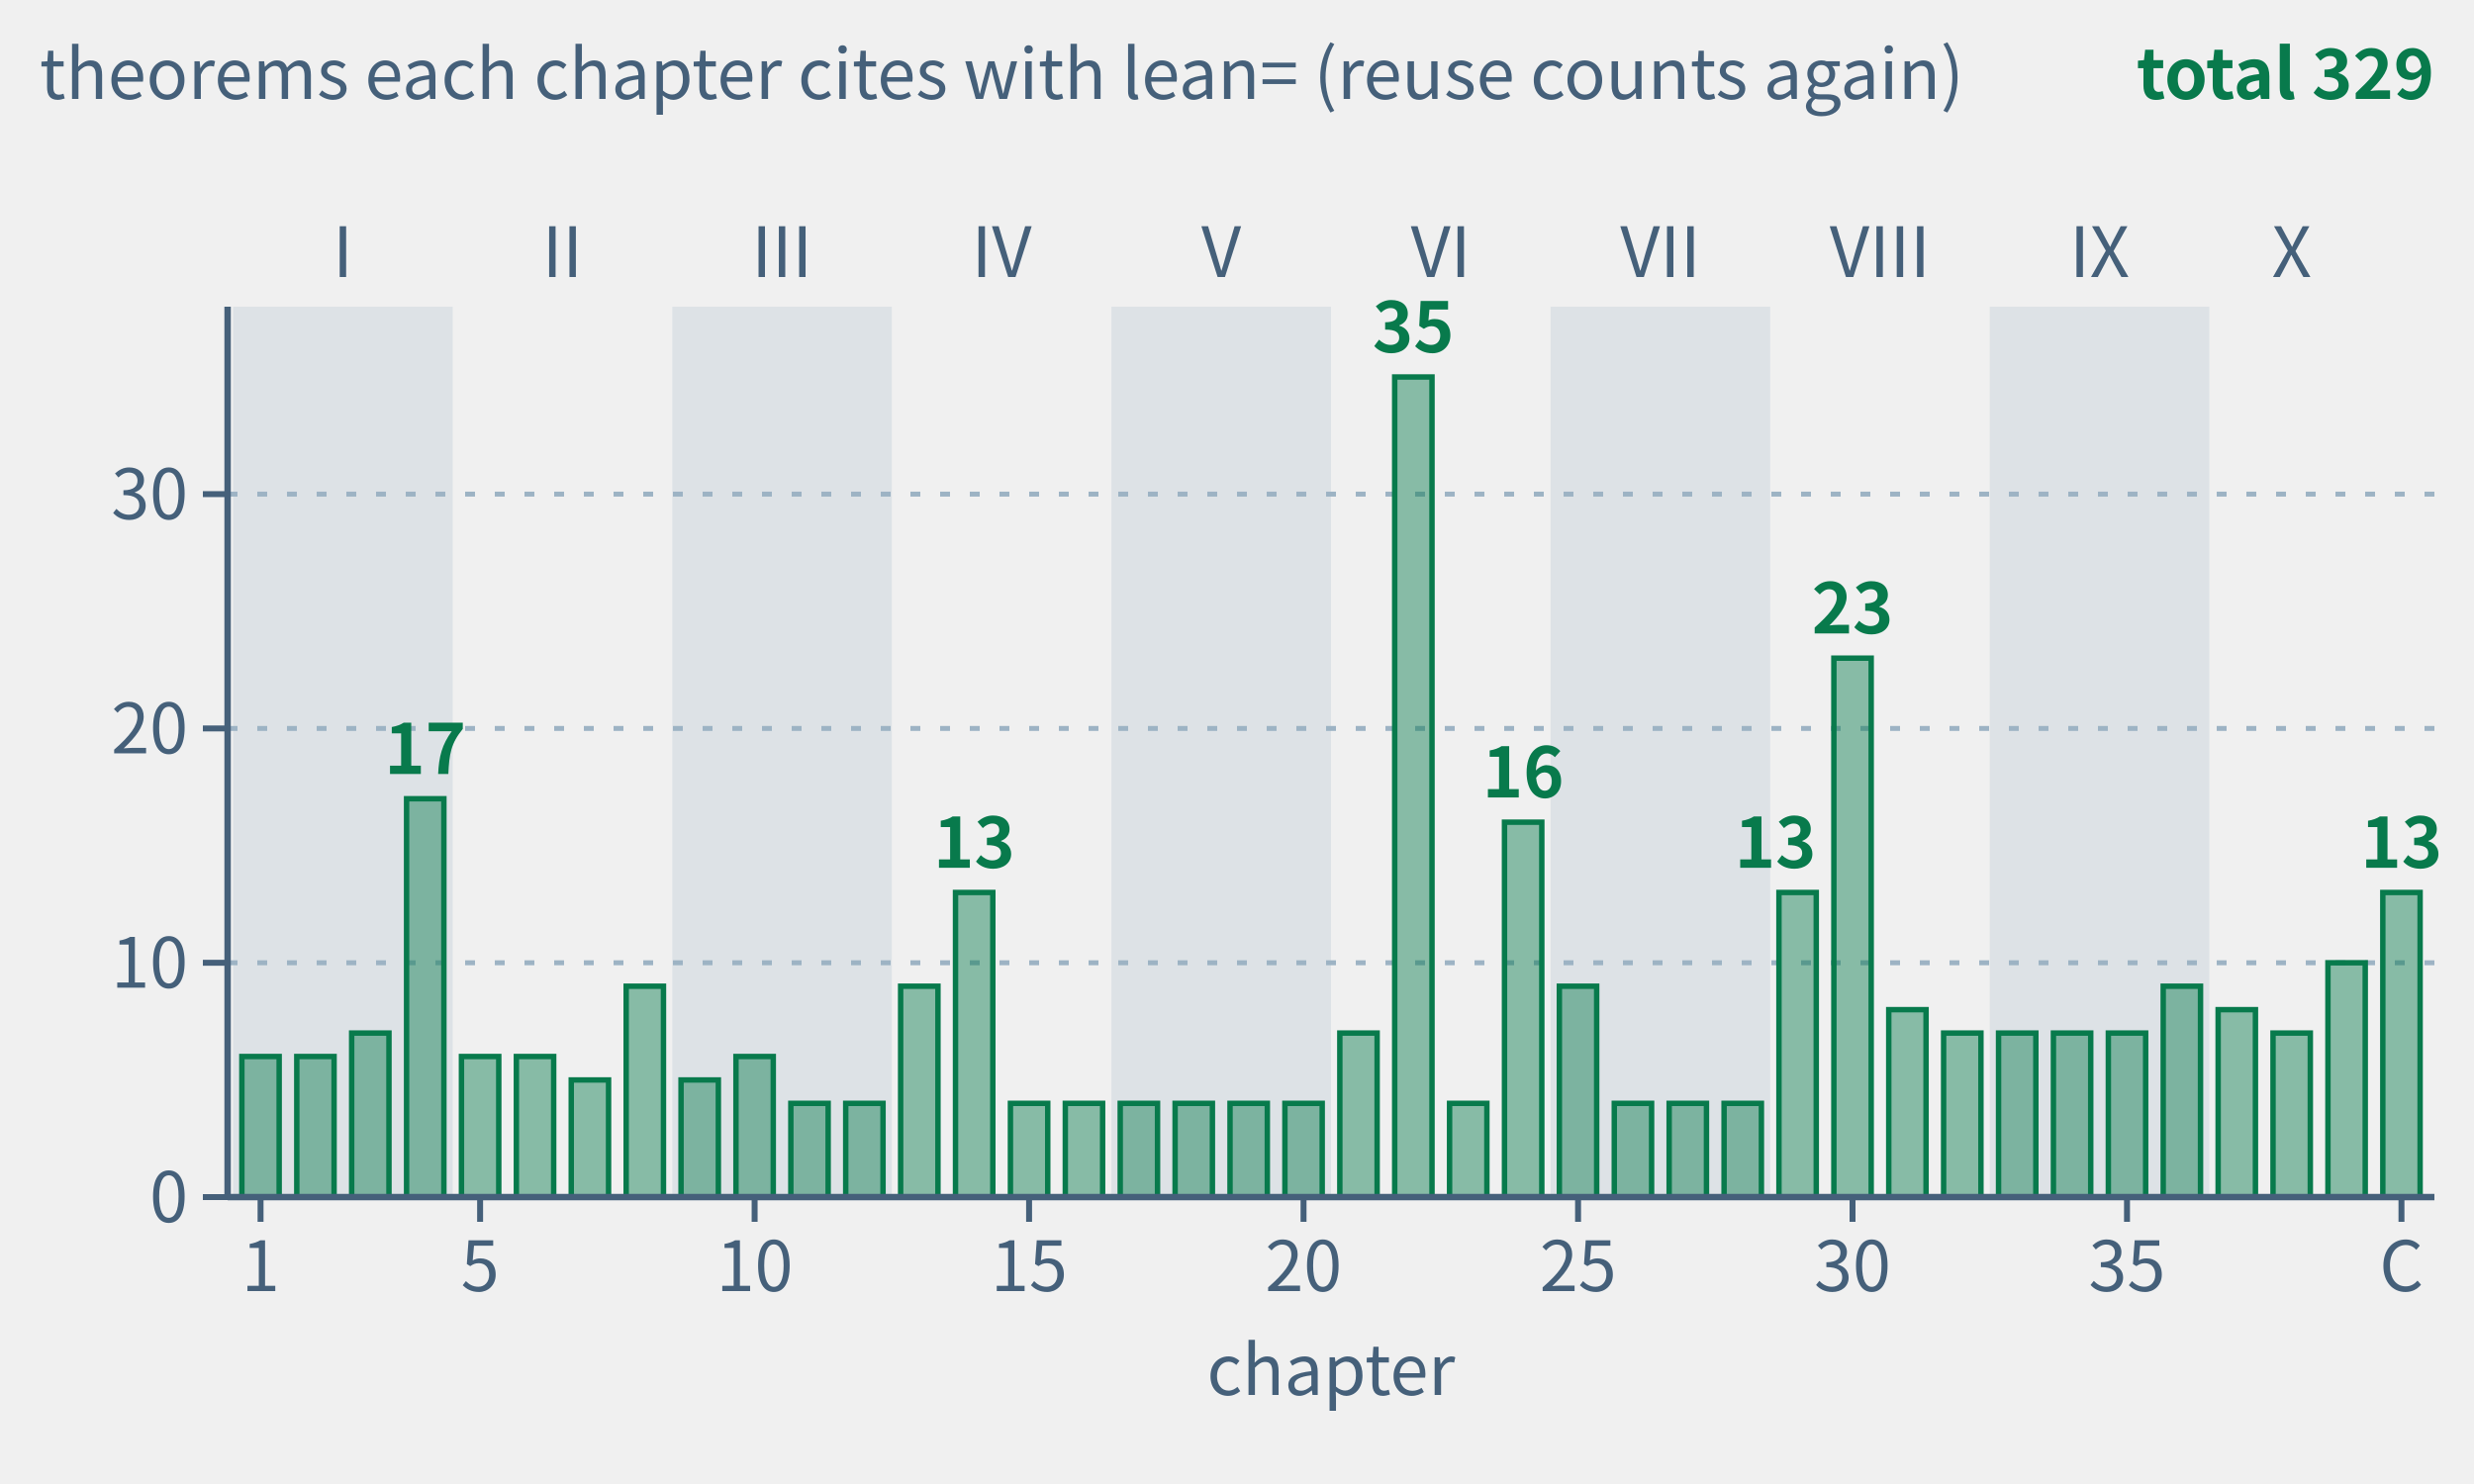
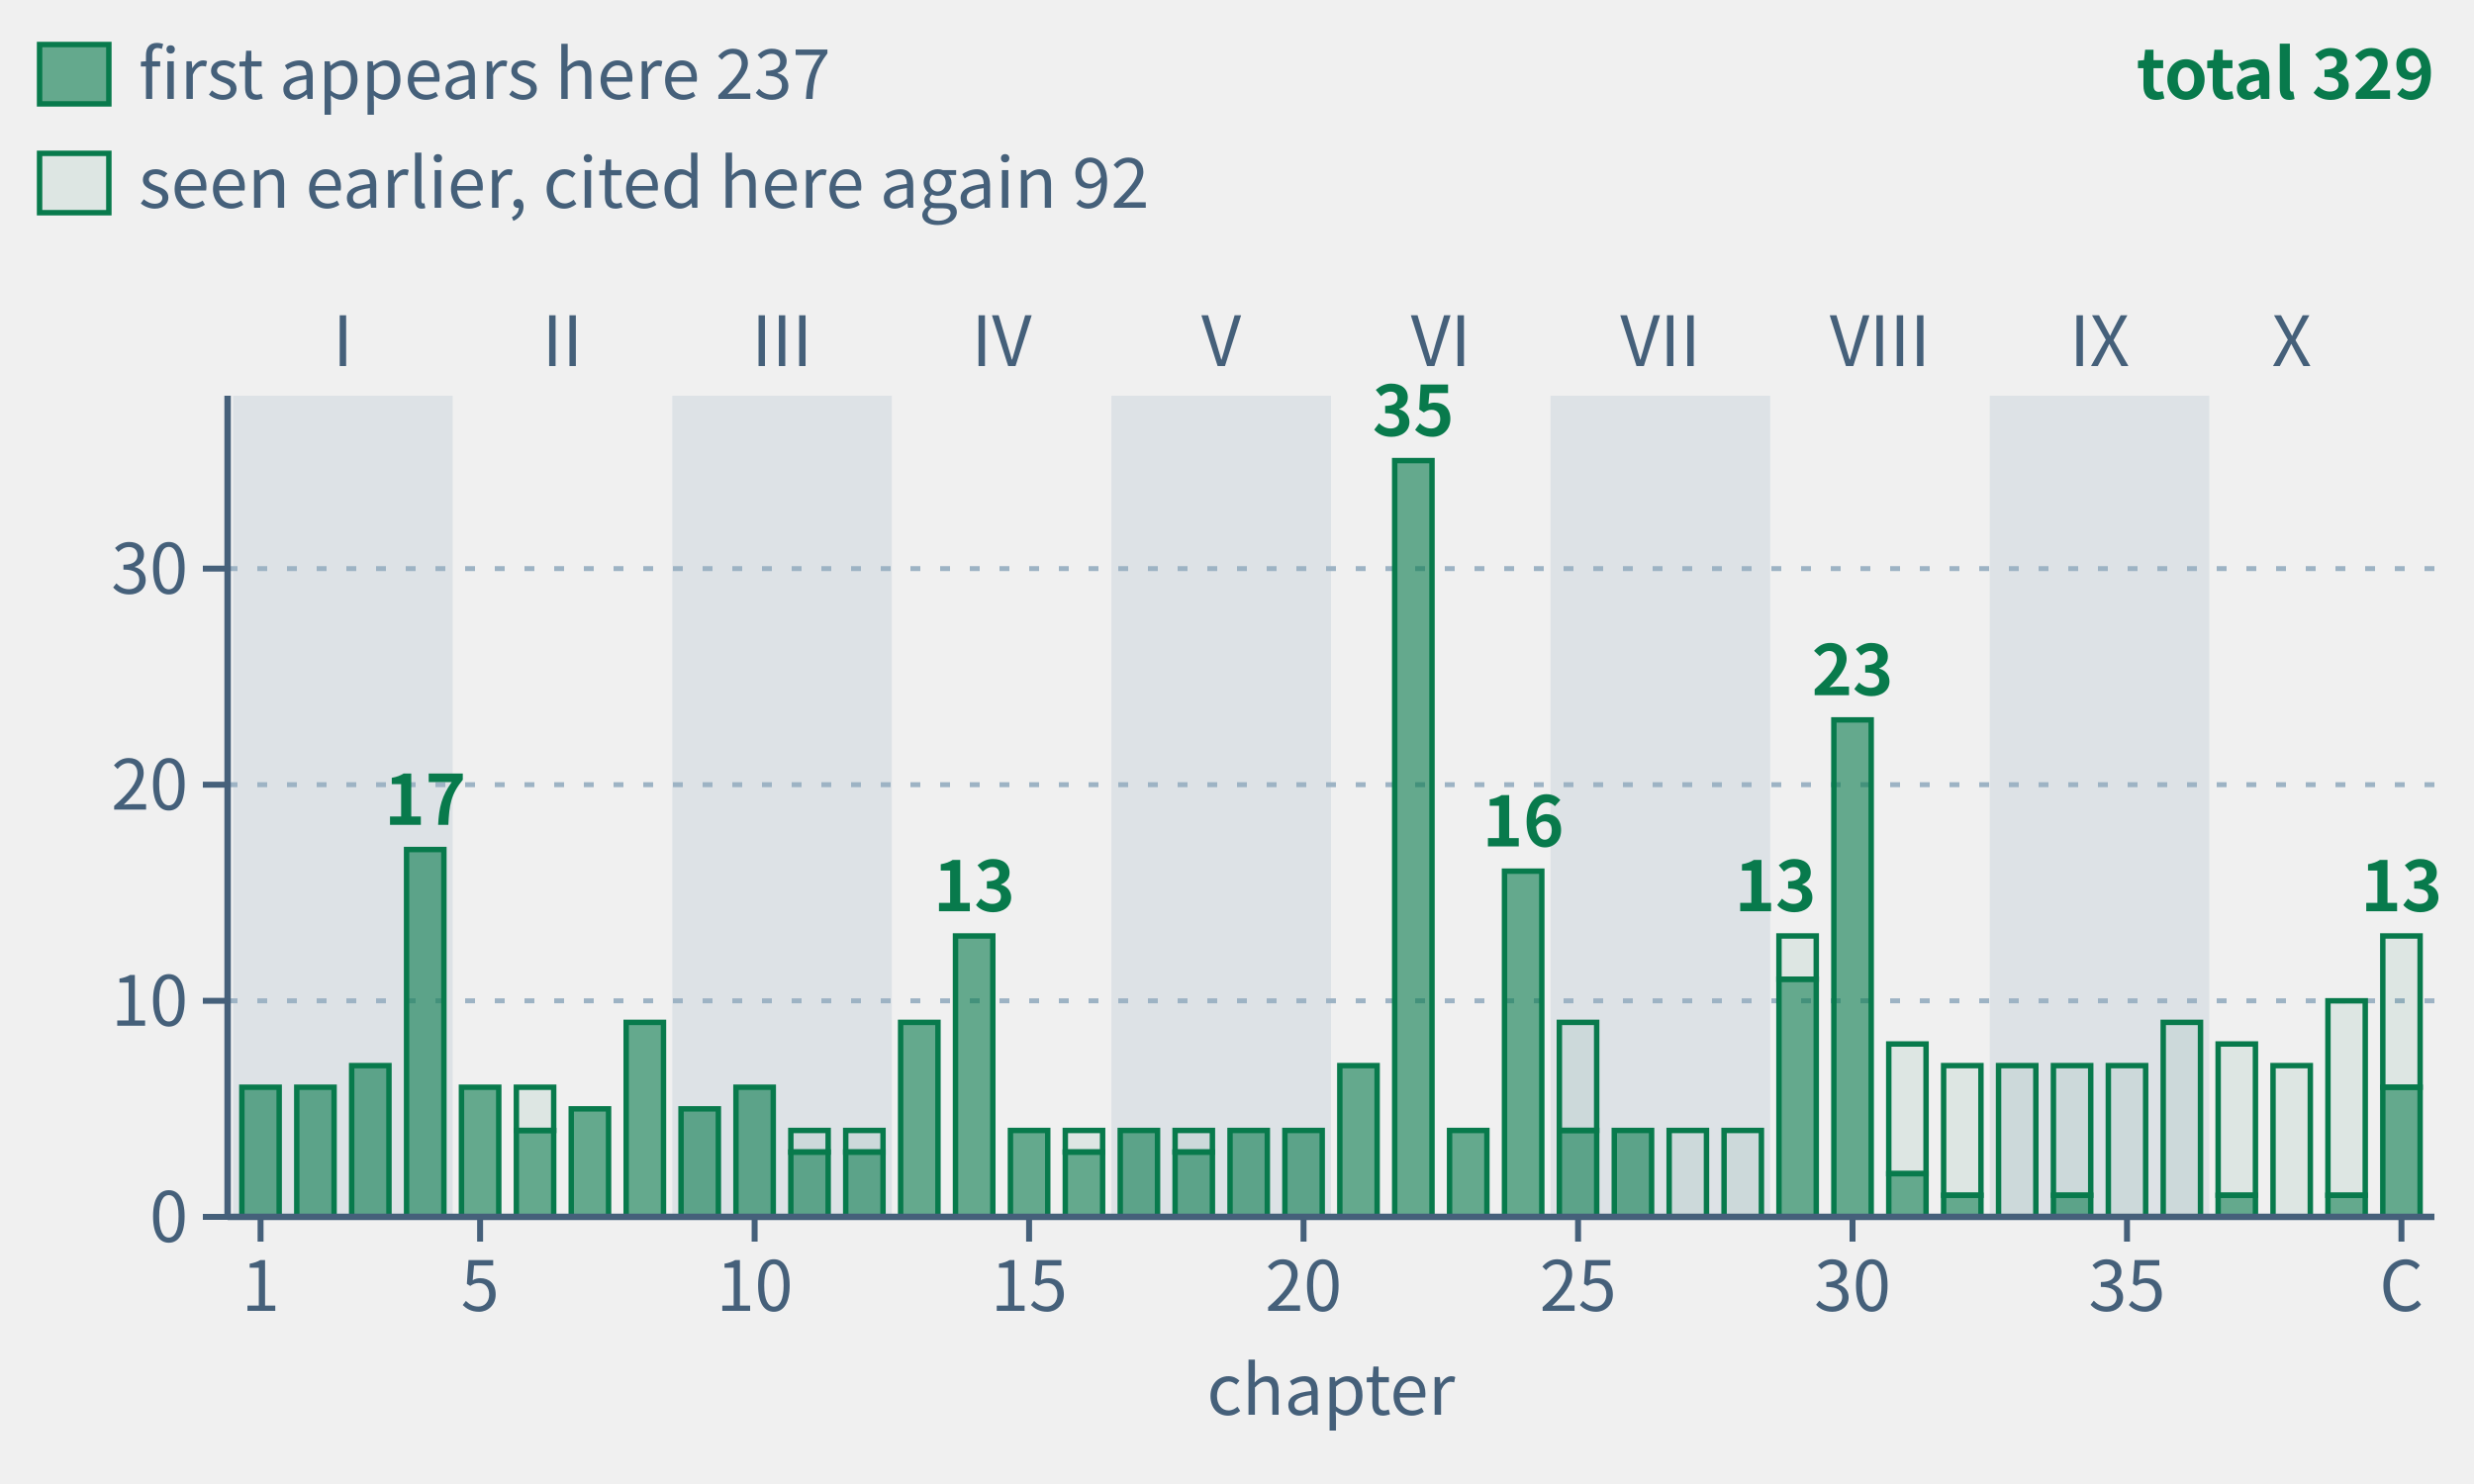
- <svg xmlns="http://www.w3.org/2000/svg" class="tr-fig" data-tr-fig="appc-theorems-by-chapter" data-lang="en" viewBox="0 0 500 300" width="500" height="300" font-family="'Noto Sans SC', 'Noto Sans CJK SC', 'Source Sans 3', 'PingFang SC', 'Microsoft YaHei', system-ui, sans-serif" role="img" aria-label="Bar chart: the horizontal axis runs over chapters 1 to 39 and the coda (C), the vertical axis is the number of frozen theorems the chapter's theorem environments cite with lean=, a theorem counted again in each chapter that cites it; all bars are green. Light bands group the chapters by part, marked I to X. The tallest is chapter 22 with 35; then chapter 30 with 23, chapter 4 with 17, chapter 24 with 16; chapters 14 and 29 and the coda with 13 each; every other chapter has 4 to 10. The 40 bars add up to 329, chapter by chapter the same as the C.1 index of appendix C.">
+ <svg xmlns="http://www.w3.org/2000/svg" class="tr-fig" data-tr-fig="appc-theorems-by-chapter" data-lang="en" viewBox="0 0 500 300" width="500" height="300" font-family="'Noto Sans SC', 'Noto Sans CJK SC', 'Source Sans 3', 'PingFang SC', 'Microsoft YaHei', system-ui, sans-serif" role="img" aria-label="Bar chart: the horizontal axis runs over chapters 1 to 39 and the coda (C), the vertical axis is the number of frozen theorems the chapter's theorem environments cite with lean=, a theorem counted again in each chapter that cites it; all bars are green. Light bands group the chapters by part, marked I to X. The tallest is chapter 22 with 35; then chapter 30 with 23, chapter 4 with 17, chapter 24 with 16; chapters 14 and 29 and the coda with 13 each; every other chapter has 4 to 10. The 40 bars add up to 329, chapter by chapter the same as the C.1 index of appendix C. Each bar has two parts: the solid lower part counts the theorems that first appear in that chapter, 237 in all; the hollow upper part those seen earlier and cited there again, 92 in all, growing in the later parts.">
  <style>.ts-ink{stroke:#0b1622}.tf-ink{fill:#0b1622}.ts-dim{stroke:#45607a}.tf-dim{fill:#45607a}.ts-faint{stroke:#9db3c4}.tf-faint{fill:#9db3c4}.ts-edge{stroke:#b9d0dd}.tf-edge{fill:#b9d0dd}.ts-hot{stroke:#5f9bb5}.tf-hot{fill:#5f9bb5}.ts-bg{stroke:#ffffff}.tf-bg{fill:#ffffff}.ts-panel{stroke:#eef5f9}.tf-panel{fill:#eef5f9}.ts-sheet{stroke:#f7fbfd}.tf-sheet{fill:#f7fbfd}.ts-cyan{stroke:#007c8a}.tf-cyan{fill:#007c8a}.ts-magenta{stroke:#b0128f}.tf-magenta{fill:#b0128f}.ts-amber{stroke:#946200}.tf-amber{fill:#946200}.ts-violet{stroke:#5a45c8}.tf-violet{fill:#5a45c8}.ts-ok{stroke:#087a4c}.tf-ok{fill:#087a4c}.ts-warn{stroke:#c21f3a}.tf-warn{fill:#c21f3a}.ts-blue{stroke:#1d5fd0}.tf-blue{fill:#1d5fd0}.ts-orange{stroke:#b85410}.tf-orange{fill:#b85410}.ts-sigma{stroke:#28405a}.tf-sigma{fill:#28405a}@media (prefers-color-scheme:dark){.ts-ink{stroke:#d4efff}.tf-ink{fill:#d4efff}.ts-dim{stroke:#6f8ea5}.tf-dim{fill:#6f8ea5}.ts-faint{stroke:#34506a}.tf-faint{fill:#34506a}.ts-edge{stroke:#143049}.tf-edge{fill:#143049}.ts-hot{stroke:#1f5d7c}.tf-hot{fill:#1f5d7c}.ts-bg{stroke:#03060c}.tf-bg{fill:#03060c}.ts-panel{stroke:#07101b}.tf-panel{fill:#07101b}.ts-sheet{stroke:#050c16}.tf-sheet{fill:#050c16}.ts-cyan{stroke:#19f0ff}.tf-cyan{fill:#19f0ff}.ts-magenta{stroke:#ff2fd0}.tf-magenta{fill:#ff2fd0}.ts-amber{stroke:#ffc83d}.tf-amber{fill:#ffc83d}.ts-violet{stroke:#9d8cff}.tf-violet{fill:#9d8cff}.ts-ok{stroke:#46ffb2}.tf-ok{fill:#46ffb2}.ts-warn{stroke:#ff5064}.tf-warn{fill:#ff5064}.ts-blue{stroke:#2a7bff}.tf-blue{fill:#2a7bff}.ts-orange{stroke:#ff8a3c}.tf-orange{fill:#ff8a3c}.ts-sigma{stroke:#cfe3ff}.tf-sigma{fill:#cfe3ff}}</style>
-   <rect x="47.11" y="62" width="44.38" height="180" class="tf-faint" fill-opacity="0.22" />
-   <text class="tf-dim" x="69.3" y="56" font-size="14" text-anchor="middle">I</text>
-   <text class="tf-dim" x="113.68" y="56" font-size="14" text-anchor="middle">II</text>
-   <rect x="135.87" y="62" width="44.38" height="180" class="tf-faint" fill-opacity="0.22" />
-   <text class="tf-dim" x="158.05" y="56" font-size="14" text-anchor="middle">III</text>
-   <text class="tf-dim" x="202.43" y="56" font-size="14" text-anchor="middle">IV</text>
-   <rect x="224.62" y="62" width="44.38" height="180" class="tf-faint" fill-opacity="0.22" />
-   <text class="tf-dim" x="246.81" y="56" font-size="14" text-anchor="middle">V</text>
-   <text class="tf-dim" x="291.19" y="56" font-size="14" text-anchor="middle">VI</text>
-   <rect x="313.38" y="62" width="44.38" height="180" class="tf-faint" fill-opacity="0.22" />
-   <text class="tf-dim" x="335.57" y="56" font-size="14" text-anchor="middle">VII</text>
-   <text class="tf-dim" x="379.95" y="56" font-size="14" text-anchor="middle">VIII</text>
-   <rect x="402.13" y="62" width="44.38" height="180" class="tf-faint" fill-opacity="0.22" />
-   <text class="tf-dim" x="424.32" y="56" font-size="14" text-anchor="middle">IX</text>
-   <text class="tf-dim" x="463.15" y="56" font-size="14" text-anchor="middle">X</text>
-   <line x1="46" y1="194.63" x2="492" y2="194.63" class="ts-faint" stroke-width="1" stroke-dasharray="2 4" fill="none" />
-   <line x1="46" y1="147.26" x2="492" y2="147.26" class="ts-faint" stroke-width="1" stroke-dasharray="2 4" fill="none" />
-   <line x1="46" y1="99.89" x2="492" y2="99.89" class="ts-faint" stroke-width="1" stroke-dasharray="2 4" fill="none" />
-   <rect x="48.88" y="213.58" width="7.54" height="28.42" class="ts-ok tf-ok" stroke-width="1.1" fill-opacity="0.45" />
-   <rect x="59.98" y="213.58" width="7.54" height="28.42" class="ts-ok tf-ok" stroke-width="1.1" fill-opacity="0.45" />
-   <rect x="71.07" y="208.84" width="7.54" height="33.16" class="ts-ok tf-ok" stroke-width="1.1" fill-opacity="0.45" />
-   <rect x="82.17" y="161.47" width="7.54" height="80.53" class="ts-ok tf-ok" stroke-width="1.1" fill-opacity="0.45" />
-   <text class="tf-ok" x="85.94" y="156.47" font-size="14" text-anchor="middle" font-weight="600">17</text>
-   <rect x="93.26" y="213.58" width="7.54" height="28.42" class="ts-ok tf-ok" stroke-width="1.1" fill-opacity="0.45" />
-   <rect x="104.36" y="213.58" width="7.54" height="28.42" class="ts-ok tf-ok" stroke-width="1.1" fill-opacity="0.45" />
-   <rect x="115.45" y="218.32" width="7.54" height="23.68" class="ts-ok tf-ok" stroke-width="1.1" fill-opacity="0.45" />
-   <rect x="126.55" y="199.37" width="7.54" height="42.63" class="ts-ok tf-ok" stroke-width="1.1" fill-opacity="0.45" />
-   <rect x="137.64" y="218.32" width="7.54" height="23.68" class="ts-ok tf-ok" stroke-width="1.1" fill-opacity="0.45" />
-   <rect x="148.74" y="213.58" width="7.54" height="28.42" class="ts-ok tf-ok" stroke-width="1.1" fill-opacity="0.45" />
-   <rect x="159.83" y="223.05" width="7.54" height="18.95" class="ts-ok tf-ok" stroke-width="1.1" fill-opacity="0.45" />
-   <rect x="170.92" y="223.05" width="7.54" height="18.95" class="ts-ok tf-ok" stroke-width="1.1" fill-opacity="0.45" />
-   <rect x="182.02" y="199.37" width="7.54" height="42.63" class="ts-ok tf-ok" stroke-width="1.1" fill-opacity="0.45" />
-   <rect x="193.11" y="180.42" width="7.54" height="61.58" class="ts-ok tf-ok" stroke-width="1.1" fill-opacity="0.45" />
-   <text class="tf-ok" x="196.89" y="175.42" font-size="14" text-anchor="middle" font-weight="600">13</text>
-   <rect x="204.21" y="223.05" width="7.54" height="18.95" class="ts-ok tf-ok" stroke-width="1.1" fill-opacity="0.45" />
-   <rect x="215.3" y="223.05" width="7.54" height="18.95" class="ts-ok tf-ok" stroke-width="1.1" fill-opacity="0.45" />
-   <rect x="226.4" y="223.05" width="7.54" height="18.95" class="ts-ok tf-ok" stroke-width="1.1" fill-opacity="0.45" />
-   <rect x="237.49" y="223.05" width="7.54" height="18.95" class="ts-ok tf-ok" stroke-width="1.1" fill-opacity="0.45" />
-   <rect x="248.59" y="223.05" width="7.54" height="18.95" class="ts-ok tf-ok" stroke-width="1.1" fill-opacity="0.45" />
-   <rect x="259.68" y="223.05" width="7.54" height="18.95" class="ts-ok tf-ok" stroke-width="1.1" fill-opacity="0.45" />
-   <rect x="270.78" y="208.84" width="7.54" height="33.16" class="ts-ok tf-ok" stroke-width="1.1" fill-opacity="0.45" />
-   <rect x="281.87" y="76.21" width="7.54" height="165.79" class="ts-ok tf-ok" stroke-width="1.1" fill-opacity="0.45" />
-   <text class="tf-ok" x="285.64" y="71.21" font-size="14" text-anchor="middle" font-weight="600">35</text>
-   <rect x="292.96" y="223.05" width="7.54" height="18.95" class="ts-ok tf-ok" stroke-width="1.1" fill-opacity="0.45" />
-   <rect x="304.06" y="166.21" width="7.54" height="75.79" class="ts-ok tf-ok" stroke-width="1.1" fill-opacity="0.45" />
-   <text class="tf-ok" x="307.83" y="161.21" font-size="14" text-anchor="middle" font-weight="600">16</text>
-   <rect x="315.15" y="199.37" width="7.54" height="42.63" class="ts-ok tf-ok" stroke-width="1.1" fill-opacity="0.45" />
-   <rect x="326.25" y="223.05" width="7.54" height="18.95" class="ts-ok tf-ok" stroke-width="1.1" fill-opacity="0.45" />
-   <rect x="337.34" y="223.05" width="7.54" height="18.95" class="ts-ok tf-ok" stroke-width="1.1" fill-opacity="0.45" />
-   <rect x="348.44" y="223.05" width="7.54" height="18.95" class="ts-ok tf-ok" stroke-width="1.1" fill-opacity="0.45" />
-   <rect x="359.53" y="180.42" width="7.54" height="61.58" class="ts-ok tf-ok" stroke-width="1.1" fill-opacity="0.45" />
-   <text class="tf-ok" x="367.08" y="175.42" font-size="14" text-anchor="end" font-weight="600">13</text>
-   <rect x="370.63" y="133.05" width="7.54" height="108.95" class="ts-ok tf-ok" stroke-width="1.1" fill-opacity="0.45" />
-   <text class="tf-ok" x="374.4" y="128.05" font-size="14" text-anchor="middle" font-weight="600">23</text>
-   <rect x="381.72" y="204.11" width="7.54" height="37.89" class="ts-ok tf-ok" stroke-width="1.1" fill-opacity="0.45" />
-   <rect x="392.81" y="208.84" width="7.54" height="33.16" class="ts-ok tf-ok" stroke-width="1.1" fill-opacity="0.45" />
-   <rect x="403.91" y="208.84" width="7.54" height="33.16" class="ts-ok tf-ok" stroke-width="1.1" fill-opacity="0.45" />
-   <rect x="415" y="208.84" width="7.54" height="33.16" class="ts-ok tf-ok" stroke-width="1.1" fill-opacity="0.45" />
-   <rect x="426.1" y="208.84" width="7.54" height="33.16" class="ts-ok tf-ok" stroke-width="1.1" fill-opacity="0.45" />
-   <rect x="437.19" y="199.37" width="7.54" height="42.63" class="ts-ok tf-ok" stroke-width="1.1" fill-opacity="0.45" />
-   <rect x="448.29" y="204.11" width="7.54" height="37.89" class="ts-ok tf-ok" stroke-width="1.1" fill-opacity="0.45" />
-   <rect x="459.38" y="208.84" width="7.54" height="33.16" class="ts-ok tf-ok" stroke-width="1.1" fill-opacity="0.45" />
-   <rect x="470.48" y="194.63" width="7.54" height="47.37" class="ts-ok tf-ok" stroke-width="1.1" fill-opacity="0.45" />
-   <rect x="481.57" y="180.42" width="7.54" height="61.58" class="ts-ok tf-ok" stroke-width="1.1" fill-opacity="0.45" />
-   <text class="tf-ok" x="485.34" y="175.42" font-size="14" text-anchor="middle" font-weight="600">13</text>
-   <line x1="46" y1="242" x2="492" y2="242" class="ts-dim" stroke-width="1.3" fill="none" />
-   <line x1="52.66" y1="242" x2="52.66" y2="247" class="ts-dim" stroke-width="1.2" fill="none" />
-   <text class="tf-dim" x="52.66" y="261" font-size="14" text-anchor="middle">1</text>
-   <line x1="97.03" y1="242" x2="97.03" y2="247" class="ts-dim" stroke-width="1.2" fill="none" />
-   <text class="tf-dim" x="97.03" y="261" font-size="14" text-anchor="middle">5</text>
-   <line x1="152.51" y1="242" x2="152.51" y2="247" class="ts-dim" stroke-width="1.2" fill="none" />
-   <text class="tf-dim" x="152.51" y="261" font-size="14" text-anchor="middle">10</text>
-   <line x1="207.98" y1="242" x2="207.98" y2="247" class="ts-dim" stroke-width="1.2" fill="none" />
-   <text class="tf-dim" x="207.98" y="261" font-size="14" text-anchor="middle">15</text>
-   <line x1="263.45" y1="242" x2="263.45" y2="247" class="ts-dim" stroke-width="1.2" fill="none" />
-   <text class="tf-dim" x="263.45" y="261" font-size="14" text-anchor="middle">20</text>
-   <line x1="318.93" y1="242" x2="318.93" y2="247" class="ts-dim" stroke-width="1.2" fill="none" />
-   <text class="tf-dim" x="318.93" y="261" font-size="14" text-anchor="middle">25</text>
-   <line x1="374.4" y1="242" x2="374.4" y2="247" class="ts-dim" stroke-width="1.2" fill="none" />
-   <text class="tf-dim" x="374.4" y="261" font-size="14" text-anchor="middle">30</text>
-   <line x1="429.87" y1="242" x2="429.87" y2="247" class="ts-dim" stroke-width="1.2" fill="none" />
-   <text class="tf-dim" x="429.87" y="261" font-size="14" text-anchor="middle">35</text>
-   <line x1="485.34" y1="242" x2="485.34" y2="247" class="ts-dim" stroke-width="1.2" fill="none" />
-   <text class="tf-dim" x="485.34" y="261" font-size="14" text-anchor="middle">C</text>
-   <text class="tf-dim" x="269" y="282" font-size="14" text-anchor="middle">chapter</text>
-   <line x1="46" y1="62" x2="46" y2="242" class="ts-dim" stroke-width="1.3" fill="none" />
-   <line x1="41" y1="242" x2="46" y2="242" class="ts-dim" stroke-width="1.2" fill="none" />
-   <text class="tf-dim" x="38" y="247.04" font-size="14" text-anchor="end">0</text>
-   <line x1="41" y1="194.63" x2="46" y2="194.63" class="ts-dim" stroke-width="1.2" fill="none" />
-   <text class="tf-dim" x="38" y="199.67" font-size="14" text-anchor="end">10</text>
-   <line x1="41" y1="147.26" x2="46" y2="147.26" class="ts-dim" stroke-width="1.2" fill="none" />
-   <text class="tf-dim" x="38" y="152.3" font-size="14" text-anchor="end">20</text>
-   <line x1="41" y1="99.89" x2="46" y2="99.89" class="ts-dim" stroke-width="1.2" fill="none" />
-   <text class="tf-dim" x="38" y="104.93" font-size="14" text-anchor="end">30</text>
-   <text class="tf-dim" x="8" y="20" font-size="14">theorems each chapter cites with lean= (reuse counts again)</text>
+   <rect x="47.11" y="80" width="44.38" height="166" class="tf-faint" fill-opacity="0.22" />
+   <text class="tf-dim" x="69.3" y="74" font-size="14" text-anchor="middle">I</text>
+   <text class="tf-dim" x="113.68" y="74" font-size="14" text-anchor="middle">II</text>
+   <rect x="135.87" y="80" width="44.38" height="166" class="tf-faint" fill-opacity="0.22" />
+   <text class="tf-dim" x="158.05" y="74" font-size="14" text-anchor="middle">III</text>
+   <text class="tf-dim" x="202.43" y="74" font-size="14" text-anchor="middle">IV</text>
+   <rect x="224.62" y="80" width="44.38" height="166" class="tf-faint" fill-opacity="0.22" />
+   <text class="tf-dim" x="246.81" y="74" font-size="14" text-anchor="middle">V</text>
+   <text class="tf-dim" x="291.19" y="74" font-size="14" text-anchor="middle">VI</text>
+   <rect x="313.38" y="80" width="44.38" height="166" class="tf-faint" fill-opacity="0.22" />
+   <text class="tf-dim" x="335.57" y="74" font-size="14" text-anchor="middle">VII</text>
+   <text class="tf-dim" x="379.95" y="74" font-size="14" text-anchor="middle">VIII</text>
+   <rect x="402.13" y="80" width="44.38" height="166" class="tf-faint" fill-opacity="0.22" />
+   <text class="tf-dim" x="424.32" y="74" font-size="14" text-anchor="middle">IX</text>
+   <text class="tf-dim" x="463.15" y="74" font-size="14" text-anchor="middle">X</text>
+   <line x1="46" y1="202.32" x2="492" y2="202.32" class="ts-faint" stroke-width="1" stroke-dasharray="2 4" fill="none" />
+   <line x1="46" y1="158.63" x2="492" y2="158.63" class="ts-faint" stroke-width="1" stroke-dasharray="2 4" fill="none" />
+   <line x1="46" y1="114.95" x2="492" y2="114.95" class="ts-faint" stroke-width="1" stroke-dasharray="2 4" fill="none" />
+   <rect x="48.88" y="219.79" width="7.54" height="26.21" class="ts-ok tf-ok" stroke-width="1.1" fill-opacity="0.6" />
+   <rect x="59.98" y="219.79" width="7.54" height="26.21" class="ts-ok tf-ok" stroke-width="1.1" fill-opacity="0.6" />
+   <rect x="71.07" y="215.42" width="7.54" height="30.58" class="ts-ok tf-ok" stroke-width="1.1" fill-opacity="0.6" />
+   <rect x="82.17" y="171.74" width="7.54" height="74.26" class="ts-ok tf-ok" stroke-width="1.1" fill-opacity="0.6" />
+   <text class="tf-ok" x="85.94" y="166.74" font-size="14" text-anchor="middle" font-weight="600">17</text>
+   <rect x="93.26" y="219.79" width="7.54" height="26.21" class="ts-ok tf-ok" stroke-width="1.1" fill-opacity="0.6" />
+   <rect x="104.36" y="219.79" width="7.54" height="8.74" class="ts-ok tf-ok" stroke-width="1.1" fill-opacity="0.08" />
+   <rect x="104.36" y="228.53" width="7.54" height="17.47" class="ts-ok tf-ok" stroke-width="1.1" fill-opacity="0.6" />
+   <rect x="115.45" y="224.16" width="7.54" height="21.84" class="ts-ok tf-ok" stroke-width="1.1" fill-opacity="0.6" />
+   <rect x="126.55" y="206.68" width="7.54" height="39.32" class="ts-ok tf-ok" stroke-width="1.1" fill-opacity="0.6" />
+   <rect x="137.64" y="224.16" width="7.54" height="21.84" class="ts-ok tf-ok" stroke-width="1.1" fill-opacity="0.6" />
+   <rect x="148.74" y="219.79" width="7.54" height="26.21" class="ts-ok tf-ok" stroke-width="1.1" fill-opacity="0.6" />
+   <rect x="159.83" y="228.53" width="7.54" height="4.37" class="ts-ok tf-ok" stroke-width="1.1" fill-opacity="0.08" />
+   <rect x="159.83" y="232.89" width="7.54" height="13.11" class="ts-ok tf-ok" stroke-width="1.1" fill-opacity="0.6" />
+   <rect x="170.92" y="228.53" width="7.54" height="4.37" class="ts-ok tf-ok" stroke-width="1.1" fill-opacity="0.08" />
+   <rect x="170.92" y="232.89" width="7.54" height="13.11" class="ts-ok tf-ok" stroke-width="1.1" fill-opacity="0.6" />
+   <rect x="182.02" y="206.68" width="7.54" height="39.32" class="ts-ok tf-ok" stroke-width="1.1" fill-opacity="0.6" />
+   <rect x="193.11" y="189.21" width="7.54" height="56.79" class="ts-ok tf-ok" stroke-width="1.1" fill-opacity="0.6" />
+   <text class="tf-ok" x="196.89" y="184.21" font-size="14" text-anchor="middle" font-weight="600">13</text>
+   <rect x="204.21" y="228.53" width="7.54" height="17.47" class="ts-ok tf-ok" stroke-width="1.1" fill-opacity="0.6" />
+   <rect x="215.3" y="228.53" width="7.54" height="4.37" class="ts-ok tf-ok" stroke-width="1.1" fill-opacity="0.08" />
+   <rect x="215.3" y="232.89" width="7.54" height="13.11" class="ts-ok tf-ok" stroke-width="1.1" fill-opacity="0.6" />
+   <rect x="226.4" y="228.53" width="7.54" height="17.47" class="ts-ok tf-ok" stroke-width="1.1" fill-opacity="0.6" />
+   <rect x="237.49" y="228.53" width="7.54" height="4.37" class="ts-ok tf-ok" stroke-width="1.1" fill-opacity="0.08" />
+   <rect x="237.49" y="232.89" width="7.54" height="13.11" class="ts-ok tf-ok" stroke-width="1.1" fill-opacity="0.6" />
+   <rect x="248.59" y="228.53" width="7.54" height="17.47" class="ts-ok tf-ok" stroke-width="1.1" fill-opacity="0.6" />
+   <rect x="259.68" y="228.53" width="7.54" height="17.47" class="ts-ok tf-ok" stroke-width="1.1" fill-opacity="0.6" />
+   <rect x="270.78" y="215.42" width="7.54" height="30.58" class="ts-ok tf-ok" stroke-width="1.1" fill-opacity="0.6" />
+   <rect x="281.87" y="93.11" width="7.54" height="152.89" class="ts-ok tf-ok" stroke-width="1.1" fill-opacity="0.6" />
+   <text class="tf-ok" x="285.64" y="88.11" font-size="14" text-anchor="middle" font-weight="600">35</text>
+   <rect x="292.96" y="228.53" width="7.54" height="17.47" class="ts-ok tf-ok" stroke-width="1.1" fill-opacity="0.6" />
+   <rect x="304.06" y="176.11" width="7.54" height="69.89" class="ts-ok tf-ok" stroke-width="1.1" fill-opacity="0.6" />
+   <text class="tf-ok" x="307.83" y="171.11" font-size="14" text-anchor="middle" font-weight="600">16</text>
+   <rect x="315.15" y="206.68" width="7.54" height="21.84" class="ts-ok tf-ok" stroke-width="1.1" fill-opacity="0.08" />
+   <rect x="315.15" y="228.53" width="7.54" height="17.47" class="ts-ok tf-ok" stroke-width="1.1" fill-opacity="0.6" />
+   <rect x="326.25" y="228.53" width="7.54" height="17.47" class="ts-ok tf-ok" stroke-width="1.1" fill-opacity="0.6" />
+   <rect x="337.34" y="228.53" width="7.54" height="17.47" class="ts-ok tf-ok" stroke-width="1.1" fill-opacity="0.08" />
+   <rect x="348.44" y="228.53" width="7.54" height="17.47" class="ts-ok tf-ok" stroke-width="1.1" fill-opacity="0.08" />
+   <rect x="359.53" y="189.21" width="7.54" height="8.74" class="ts-ok tf-ok" stroke-width="1.1" fill-opacity="0.08" />
+   <rect x="359.53" y="197.95" width="7.54" height="48.05" class="ts-ok tf-ok" stroke-width="1.1" fill-opacity="0.6" />
+   <text class="tf-ok" x="367.08" y="184.21" font-size="14" text-anchor="end" font-weight="600">13</text>
+   <rect x="370.63" y="145.53" width="7.54" height="100.47" class="ts-ok tf-ok" stroke-width="1.1" fill-opacity="0.6" />
+   <text class="tf-ok" x="374.4" y="140.53" font-size="14" text-anchor="middle" font-weight="600">23</text>
+   <rect x="381.72" y="211.05" width="7.54" height="26.21" class="ts-ok tf-ok" stroke-width="1.1" fill-opacity="0.08" />
+   <rect x="381.72" y="237.26" width="7.54" height="8.74" class="ts-ok tf-ok" stroke-width="1.1" fill-opacity="0.6" />
+   <rect x="392.81" y="215.42" width="7.54" height="26.21" class="ts-ok tf-ok" stroke-width="1.1" fill-opacity="0.08" />
+   <rect x="392.81" y="241.63" width="7.54" height="4.37" class="ts-ok tf-ok" stroke-width="1.1" fill-opacity="0.6" />
+   <rect x="403.91" y="215.42" width="7.54" height="30.58" class="ts-ok tf-ok" stroke-width="1.1" fill-opacity="0.08" />
+   <rect x="415" y="215.42" width="7.54" height="26.21" class="ts-ok tf-ok" stroke-width="1.1" fill-opacity="0.08" />
+   <rect x="415" y="241.63" width="7.54" height="4.37" class="ts-ok tf-ok" stroke-width="1.1" fill-opacity="0.6" />
+   <rect x="426.1" y="215.42" width="7.54" height="30.58" class="ts-ok tf-ok" stroke-width="1.1" fill-opacity="0.08" />
+   <rect x="437.19" y="206.68" width="7.54" height="39.32" class="ts-ok tf-ok" stroke-width="1.1" fill-opacity="0.08" />
+   <rect x="448.29" y="211.05" width="7.54" height="30.58" class="ts-ok tf-ok" stroke-width="1.1" fill-opacity="0.08" />
+   <rect x="448.29" y="241.63" width="7.54" height="4.37" class="ts-ok tf-ok" stroke-width="1.1" fill-opacity="0.6" />
+   <rect x="459.38" y="215.42" width="7.54" height="30.58" class="ts-ok tf-ok" stroke-width="1.1" fill-opacity="0.08" />
+   <rect x="470.48" y="202.32" width="7.54" height="39.32" class="ts-ok tf-ok" stroke-width="1.1" fill-opacity="0.08" />
+   <rect x="470.48" y="241.63" width="7.54" height="4.37" class="ts-ok tf-ok" stroke-width="1.1" fill-opacity="0.6" />
+   <rect x="481.57" y="189.21" width="7.54" height="30.58" class="ts-ok tf-ok" stroke-width="1.1" fill-opacity="0.08" />
+   <rect x="481.57" y="219.79" width="7.54" height="26.21" class="ts-ok tf-ok" stroke-width="1.1" fill-opacity="0.6" />
+   <text class="tf-ok" x="485.34" y="184.21" font-size="14" text-anchor="middle" font-weight="600">13</text>
+   <line x1="46" y1="246" x2="492" y2="246" class="ts-dim" stroke-width="1.3" fill="none" />
+   <line x1="52.66" y1="246" x2="52.66" y2="251" class="ts-dim" stroke-width="1.2" fill="none" />
+   <text class="tf-dim" x="52.66" y="265" font-size="14" text-anchor="middle">1</text>
+   <line x1="97.03" y1="246" x2="97.03" y2="251" class="ts-dim" stroke-width="1.2" fill="none" />
+   <text class="tf-dim" x="97.03" y="265" font-size="14" text-anchor="middle">5</text>
+   <line x1="152.51" y1="246" x2="152.51" y2="251" class="ts-dim" stroke-width="1.2" fill="none" />
+   <text class="tf-dim" x="152.51" y="265" font-size="14" text-anchor="middle">10</text>
+   <line x1="207.98" y1="246" x2="207.98" y2="251" class="ts-dim" stroke-width="1.2" fill="none" />
+   <text class="tf-dim" x="207.98" y="265" font-size="14" text-anchor="middle">15</text>
+   <line x1="263.45" y1="246" x2="263.45" y2="251" class="ts-dim" stroke-width="1.2" fill="none" />
+   <text class="tf-dim" x="263.45" y="265" font-size="14" text-anchor="middle">20</text>
+   <line x1="318.93" y1="246" x2="318.93" y2="251" class="ts-dim" stroke-width="1.2" fill="none" />
+   <text class="tf-dim" x="318.93" y="265" font-size="14" text-anchor="middle">25</text>
+   <line x1="374.4" y1="246" x2="374.4" y2="251" class="ts-dim" stroke-width="1.2" fill="none" />
+   <text class="tf-dim" x="374.4" y="265" font-size="14" text-anchor="middle">30</text>
+   <line x1="429.87" y1="246" x2="429.87" y2="251" class="ts-dim" stroke-width="1.2" fill="none" />
+   <text class="tf-dim" x="429.87" y="265" font-size="14" text-anchor="middle">35</text>
+   <line x1="485.34" y1="246" x2="485.34" y2="251" class="ts-dim" stroke-width="1.2" fill="none" />
+   <text class="tf-dim" x="485.34" y="265" font-size="14" text-anchor="middle">C</text>
+   <text class="tf-dim" x="269" y="286" font-size="14" text-anchor="middle">chapter</text>
+   <line x1="46" y1="80" x2="46" y2="246" class="ts-dim" stroke-width="1.3" fill="none" />
+   <line x1="41" y1="246" x2="46" y2="246" class="ts-dim" stroke-width="1.2" fill="none" />
+   <text class="tf-dim" x="38" y="251.04" font-size="14" text-anchor="end">0</text>
+   <line x1="41" y1="202.32" x2="46" y2="202.32" class="ts-dim" stroke-width="1.2" fill="none" />
+   <text class="tf-dim" x="38" y="207.36" font-size="14" text-anchor="end">10</text>
+   <line x1="41" y1="158.63" x2="46" y2="158.63" class="ts-dim" stroke-width="1.2" fill="none" />
+   <text class="tf-dim" x="38" y="163.67" font-size="14" text-anchor="end">20</text>
+   <line x1="41" y1="114.95" x2="46" y2="114.95" class="ts-dim" stroke-width="1.2" fill="none" />
+   <text class="tf-dim" x="38" y="119.99" font-size="14" text-anchor="end">30</text>
+   <rect x="8" y="9" width="14" height="12" class="ts-ok tf-ok" stroke-width="1.1" fill-opacity="0.6" />
+   <text class="tf-dim" x="28" y="20" font-size="14">first appears here 237</text>
+   <rect x="8" y="31" width="14" height="12" class="ts-ok tf-ok" stroke-width="1.1" fill-opacity="0.08" />
+   <text class="tf-dim" x="28" y="42" font-size="14">seen earlier, cited here again 92</text>
  <text class="tf-ok" x="492" y="20" font-size="14" text-anchor="end" font-weight="600">total 329</text>
</svg>
